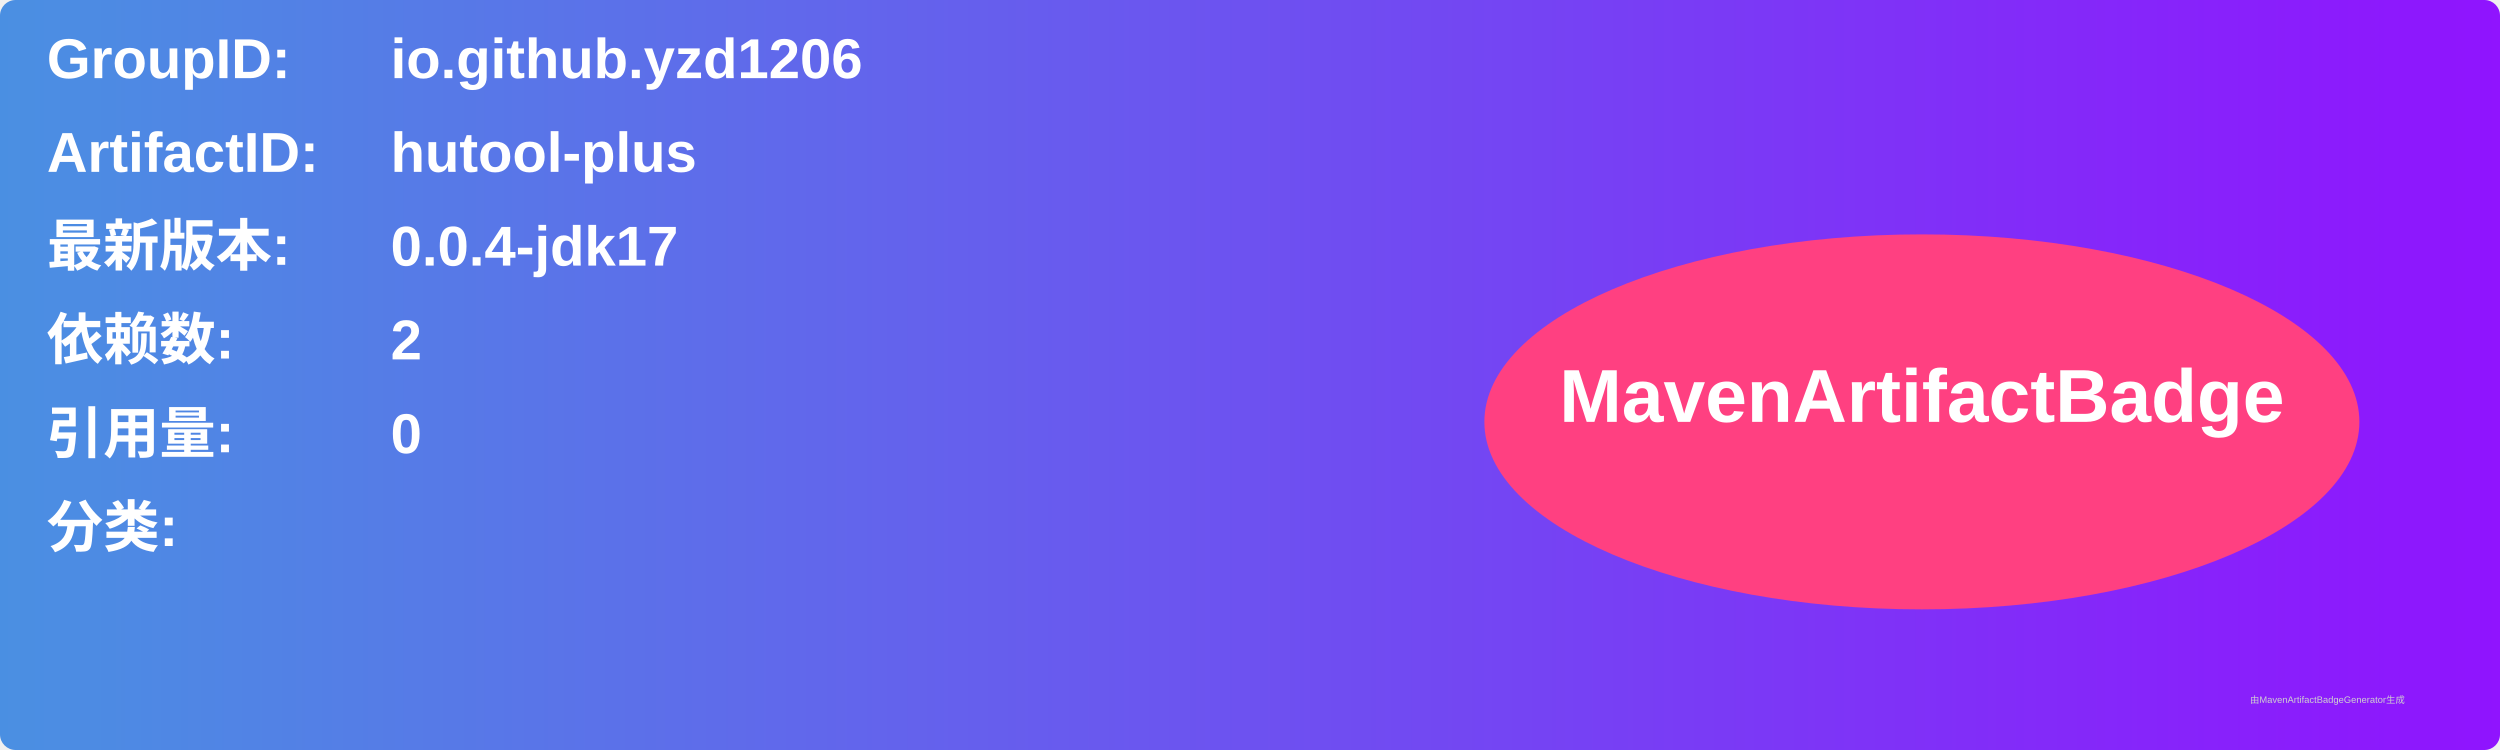
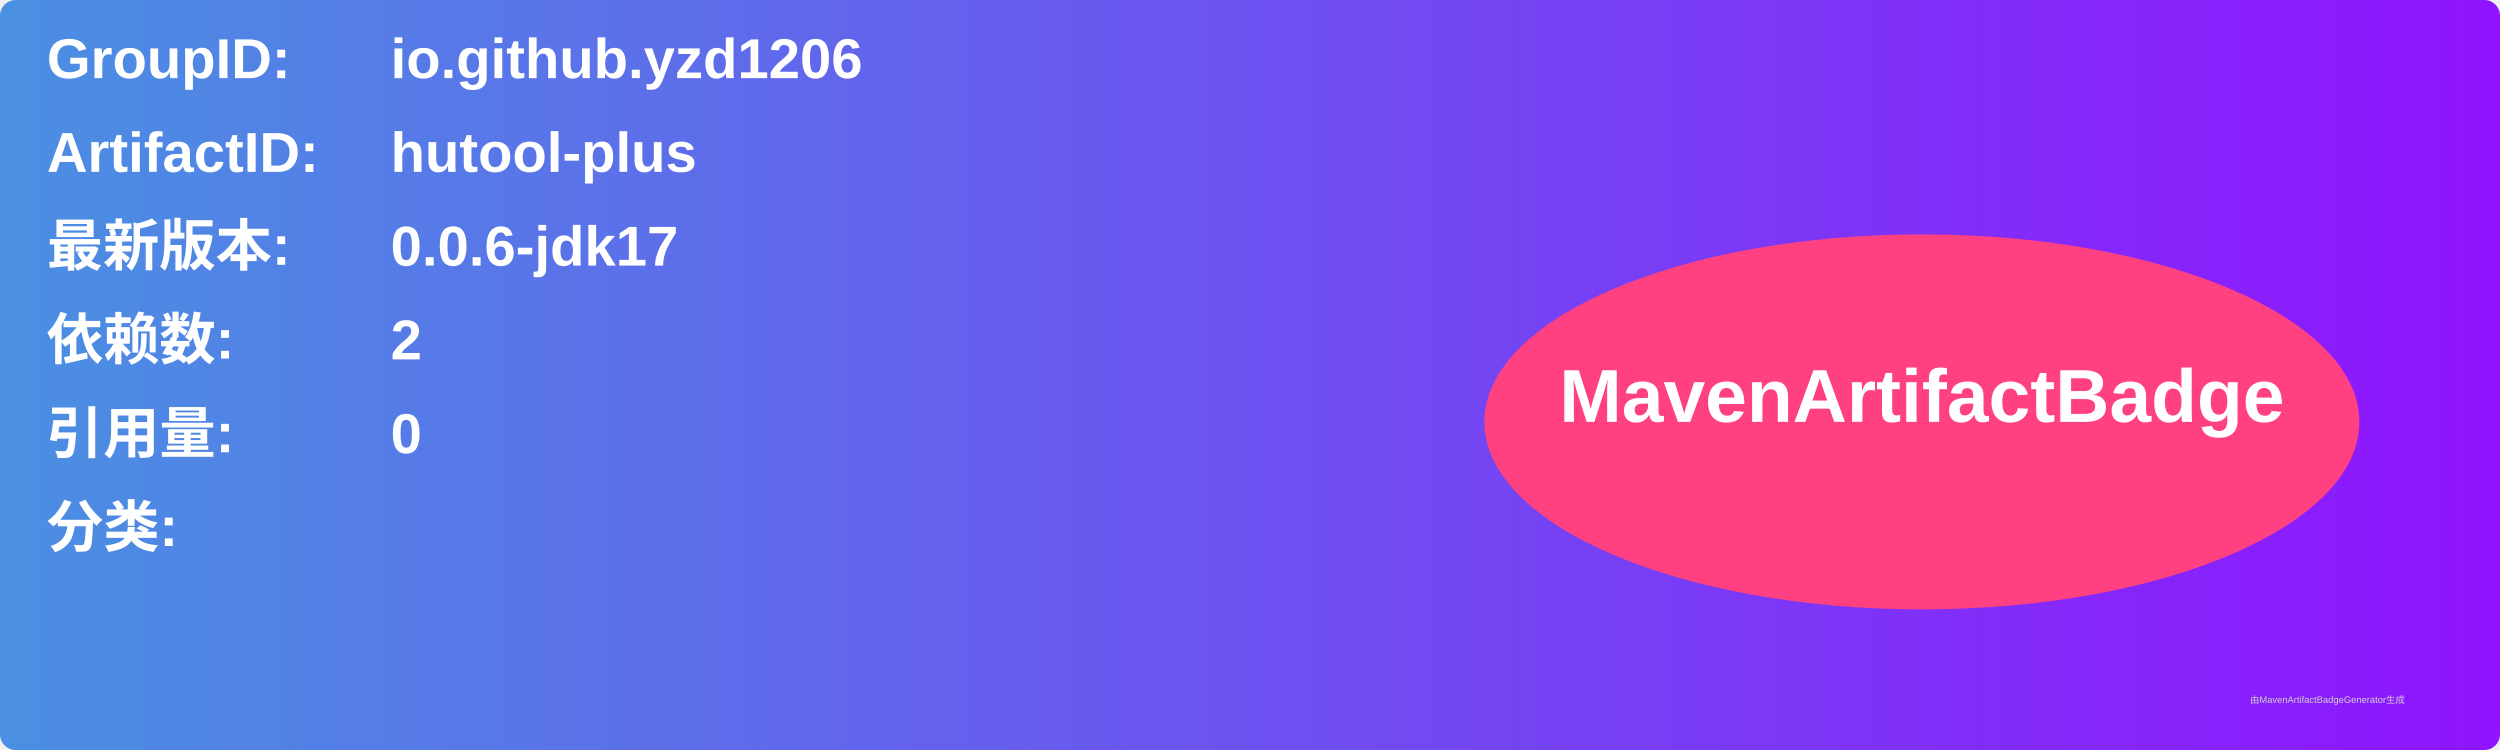
<svg xmlns="http://www.w3.org/2000/svg" width="800" height="240" viewBox="0 0 800 240">
  <linearGradient id="grad" x1="0%" y1="0%" x2="100%" y2="0%">
    <stop offset="0%" stop-color="#4a90e2" />
    <stop offset="100%" stop-color="#9013fe" />
  </linearGradient>
  <rect width="100%" height="100%" rx="5" ry="5" fill="url(#grad)" />
  <g transform="translate(15, 15)">
    <text x="0" y="10" font-family="Arial" font-size="18" fill="white" font-weight="bold" width="260">GroupID:</text>
    <text x="110" y="10" font-family="Arial" font-size="18" fill="white" font-weight="bold" width="460">io.github.yzd1206</text>
    <text x="0" y="40" font-family="Arial" font-size="18" fill="white" font-weight="bold" width="260">ArtifactID:</text>
    <text x="110" y="40" font-family="Arial" font-size="18" fill="white" font-weight="bold" width="460">hutool-plus</text>
    <text x="0" y="70" font-family="Arial" font-size="18" fill="white" font-weight="bold">最新版本:</text>
    <text x="110" y="70" font-family="Arial" font-size="18" fill="white" font-weight="bold">
-       <tspan font-weight="bold">0.0.4-jdk17</tspan>
+       <tspan font-weight="bold">0.0.6-jdk17</tspan>
    </text>
    <text x="0" y="100" font-family="Arial" font-size="18" fill="white" font-weight="bold">依赖数: </text>
    <text x="110" y="100" font-family="Arial" font-size="18" fill="white">
      <tspan font-weight="bold">2</tspan>
    </text>
    <text x="0" y="130" font-family="Arial" font-size="18" fill="white" font-weight="bold">引用量: </text>
    <text x="110" y="130" font-family="Arial" font-size="18" fill="white">
      <tspan font-weight="bold">0</tspan>
    </text>
    <text x="0" y="160" font-family="Arial" font-size="18" fill="white" font-weight="bold">分类:</text>
    <text x="10" y="190" font-family="Arial" font-size="10" fill="white">
      <tspan font-weight="bold" />
    </text>
    <ellipse cx="600" cy="120" rx="140" ry="60" fill="#ff4081" />
    <text x="600" y="120" text-anchor="middle" font-family="Arial" font-size="24" fill="white" font-weight="bold">MavenArtifactBadge</text>
  </g>
  <text x="720" y="225" font-family="Arial" font-size="3" fill="#d0d0d0">由MavenArtifactBadgeGenerator生成</text>
</svg>
